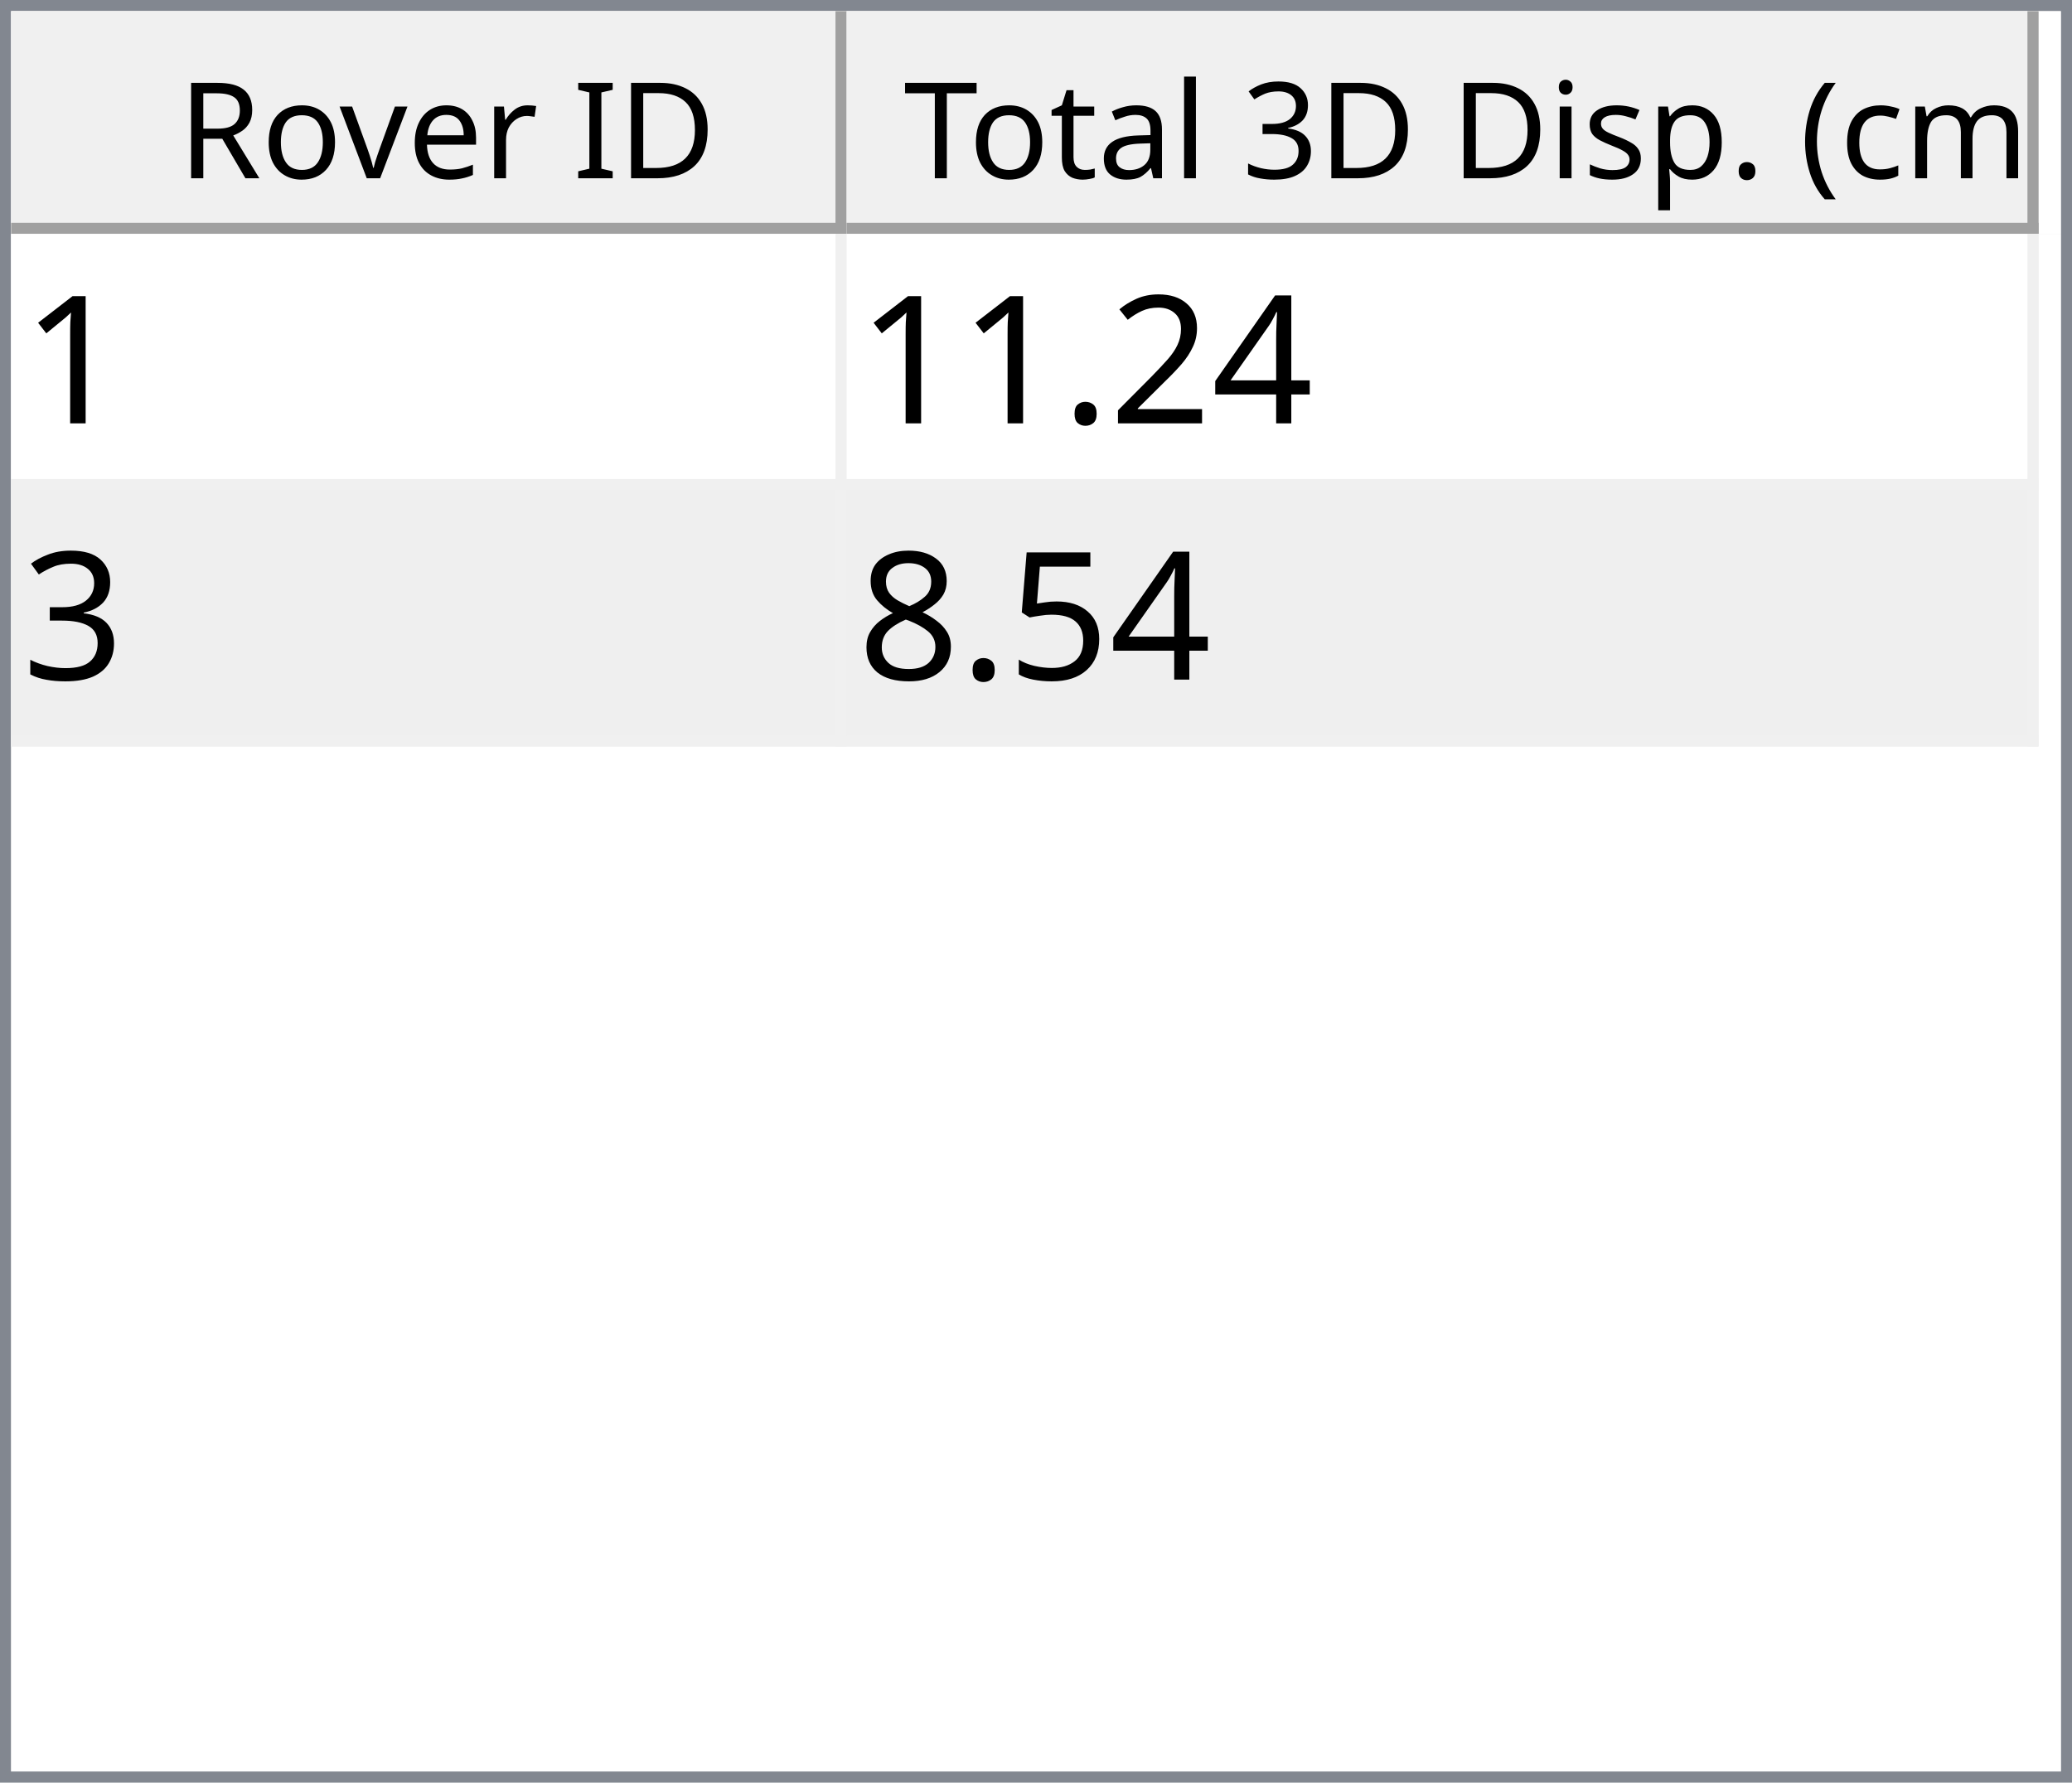
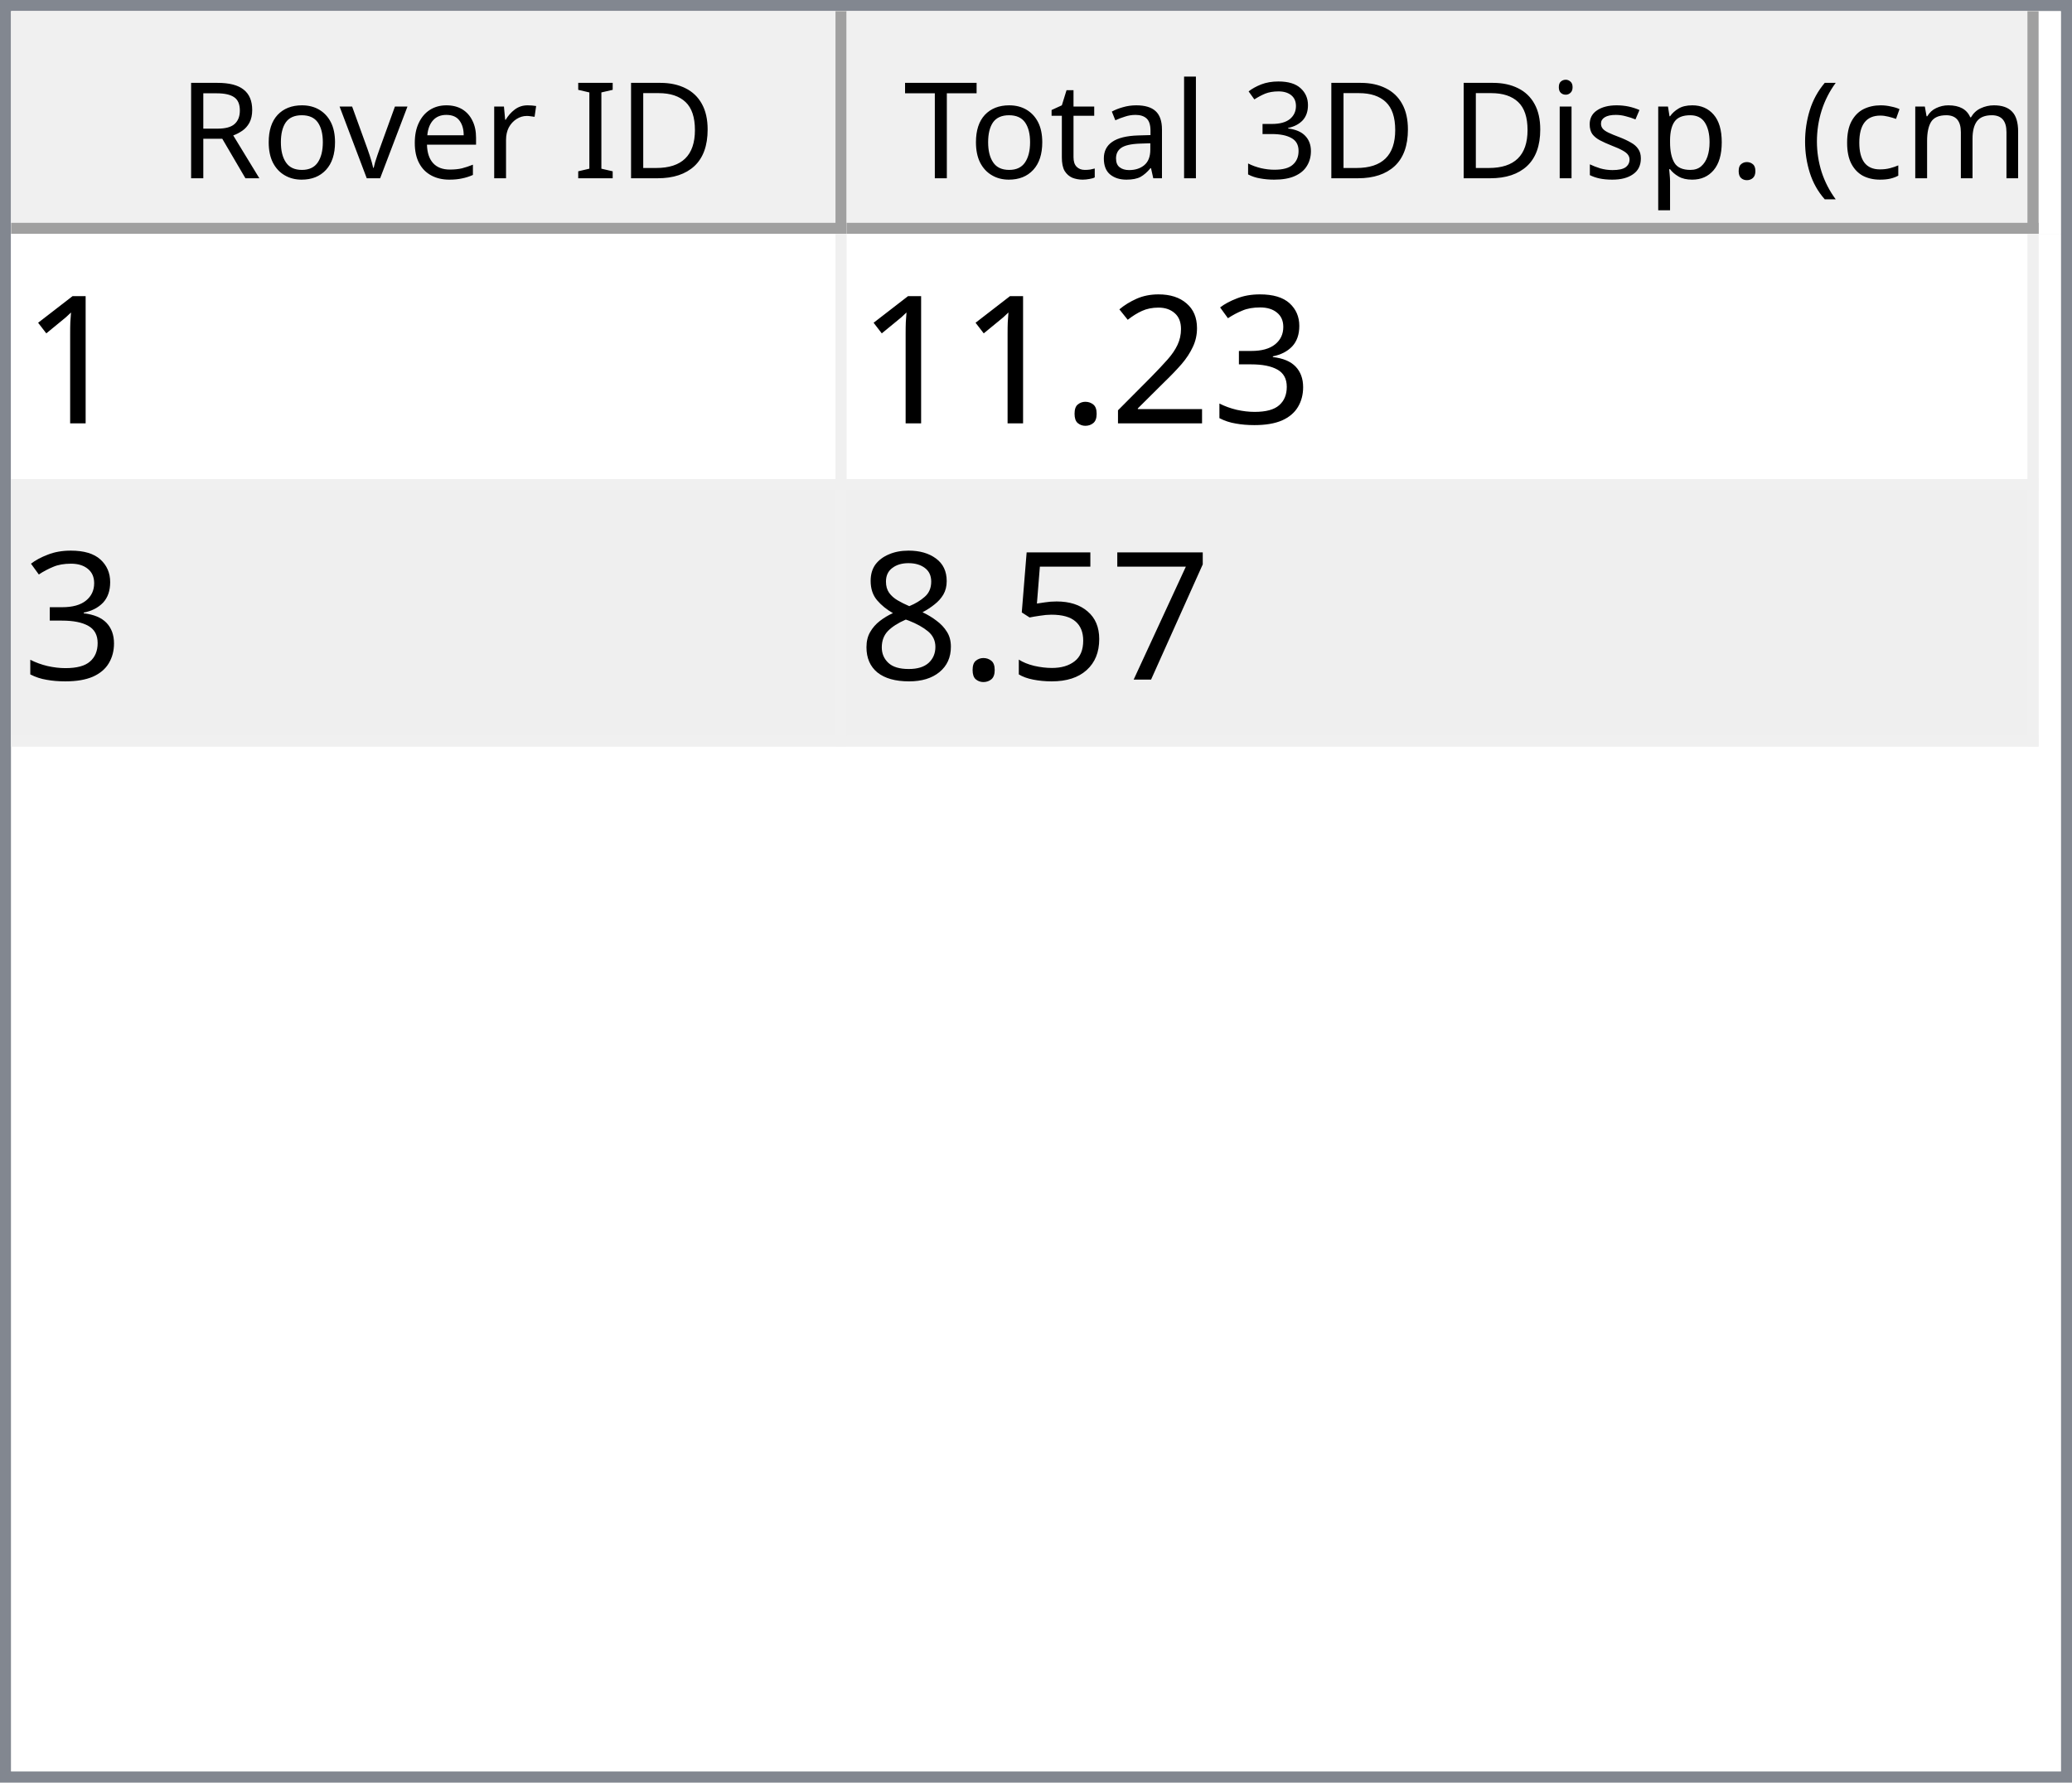
<svg xmlns="http://www.w3.org/2000/svg" style="fill-opacity:1; color-rendering:auto; color-interpolation:auto; text-rendering:auto; stroke:black; stroke-linecap:square; stroke-miterlimit:10; shape-rendering:auto; stroke-opacity:1; fill:black; stroke-dasharray:none; font-weight:normal; stroke-width:1; font-family:'Dialog'; font-style:normal; stroke-linejoin:miter; font-size:12px; stroke-dashoffset:0; image-rendering:auto;" width="186" height="160">
  <defs id="genericDefs" />
  <g>
    <defs id="defs1">
      <clipPath clipPathUnits="userSpaceOnUse" id="clipPath1">
        <path d="M0 0 L186 0 L186 160 L0 160 L0 0 Z" />
      </clipPath>
      <clipPath clipPathUnits="userSpaceOnUse" id="clipPath2">
        <path d="M0 0 L0 160 L186 160 L186 0 Z" />
      </clipPath>
      <clipPath clipPathUnits="userSpaceOnUse" id="clipPath3">
        <path d="M0 0 L0 20 L184 20 L184 0 Z" />
      </clipPath>
      <clipPath clipPathUnits="userSpaceOnUse" id="clipPath4">
        <path d="M0 0 L0 20 L75 20 L75 0 Z" />
      </clipPath>
      <clipPath clipPathUnits="userSpaceOnUse" id="clipPath5">
        <path d="M1 1 L1 19 L74 19 L74 1 Z" />
      </clipPath>
      <clipPath clipPathUnits="userSpaceOnUse" id="clipPath6">
        <path d="M0 0 L0 18 L73 18 L73 0 Z" />
      </clipPath>
      <clipPath clipPathUnits="userSpaceOnUse" id="clipPath7">
        <path d="M-0.5 -0.5 L-0.5 19.5 L74.5 19.5 L74.5 -0.5 Z" />
      </clipPath>
      <clipPath clipPathUnits="userSpaceOnUse" id="clipPath8">
        <path d="M0 0 L0 20 L107 20 L107 0 Z" />
      </clipPath>
      <clipPath clipPathUnits="userSpaceOnUse" id="clipPath9">
        <path d="M1 1 L1 19 L106 19 L106 1 Z" />
      </clipPath>
      <clipPath clipPathUnits="userSpaceOnUse" id="clipPath10">
        <path d="M0 0 L0 18 L105 18 L105 0 Z" />
      </clipPath>
      <clipPath clipPathUnits="userSpaceOnUse" id="clipPath11">
        <path d="M-0.5 -0.5 L-0.5 19.5 L106.5 19.5 L106.5 -0.5 Z" />
      </clipPath>
      <clipPath clipPathUnits="userSpaceOnUse" id="clipPath12">
        <path d="M0 0 L0 138 L184 138 L184 0 Z" />
      </clipPath>
      <clipPath clipPathUnits="userSpaceOnUse" id="clipPath13">
        <path d="M0 0 L0 46 L182 46 L182 0 Z" />
      </clipPath>
      <clipPath clipPathUnits="userSpaceOnUse" id="clipPath14">
        <path d="M-0.5 -0.5 L-0.5 45.5 L181.5 45.5 L181.5 -0.5 Z" />
      </clipPath>
      <clipPath clipPathUnits="userSpaceOnUse" id="clipPath15">
        <path d="M0 0 L0 22 L74 22 L74 0 Z" />
      </clipPath>
      <clipPath clipPathUnits="userSpaceOnUse" id="clipPath16">
        <path d="M0 0 L0 22 L106 22 L106 0 Z" />
      </clipPath>
      <font horiz-adv-x="64.551" id="font1">
        <font-face ascent="107.91" descent="25.098" units-per-em="100" style="font-style:normal; font-family:Segoe UI; font-weight:normal;" />
        <missing-glyph horiz-adv-x="64.551" d="M8.109 0 L8.109 68.266 L56.453 68.266 L56.453 0 L8.109 0 ZM15.328 7.234 L49.219 7.234 L49.219 61.031 L15.328 61.031 L15.328 7.234 Z" />
        <glyph unicode="D" horiz-adv-x="70.117" d="M9.188 0 L9.188 70.016 L28.516 70.016 Q65.531 70.016 65.531 35.891 Q65.531 19.672 55.25 9.836 Q44.969 0 27.734 0 L9.188 0 ZM17.391 62.594 L17.391 7.422 L27.828 7.422 Q41.609 7.422 49.273 14.797 Q56.938 22.172 56.938 35.688 Q56.938 62.594 28.328 62.594 L17.391 62.594 Z" />
        <glyph unicode="I" horiz-adv-x="26.611" d="M17.391 0 L9.188 0 L9.188 70.016 L17.391 70.016 L17.391 0 Z" />
        <glyph unicode=" " horiz-adv-x="27.393" d="" />
        <glyph unicode="r" horiz-adv-x="34.766" d="M34.188 41.891 Q32.078 43.5 28.125 43.5 Q23 43.5 19.555 38.672 Q16.109 33.844 16.109 25.484 L16.109 0 L8.109 0 L8.109 50 L16.109 50 L16.109 39.703 L16.312 39.703 Q18.016 44.969 21.531 47.922 Q25.047 50.875 29.391 50.875 Q32.516 50.875 34.188 50.203 L34.188 41.891 Z" />
        <glyph unicode="e" horiz-adv-x="52.295" d="M48.297 23 L12.984 23 Q13.188 14.656 17.484 10.109 Q21.781 5.562 29.297 5.562 Q37.75 5.562 44.828 11.141 L44.828 3.609 Q38.234 -1.172 27.391 -1.172 Q16.797 -1.172 10.742 5.641 Q4.688 12.453 4.688 24.812 Q4.688 36.469 11.305 43.82 Q17.922 51.172 27.734 51.172 Q37.547 51.172 42.922 44.828 Q48.297 38.484 48.297 27.203 L48.297 23 ZM40.094 29.781 Q40.047 36.719 36.75 40.578 Q33.453 44.438 27.594 44.438 Q21.922 44.438 17.969 40.383 Q14.016 36.328 13.094 29.781 L40.094 29.781 Z" />
        <glyph unicode="v" horiz-adv-x="47.9" d="M47.406 50 L27.484 0 L19.625 0 L0.688 50 L9.469 50 L22.172 13.672 Q23.578 9.672 23.922 6.688 L24.125 6.688 Q24.609 10.453 25.688 13.484 L38.969 50 L47.406 50 Z" />
        <glyph unicode="o" horiz-adv-x="58.594" d="M29 -1.172 Q17.922 -1.172 11.305 5.836 Q4.688 12.844 4.688 24.422 Q4.688 37.016 11.57 44.094 Q18.453 51.172 30.172 51.172 Q41.359 51.172 47.633 44.289 Q53.906 37.406 53.906 25.203 Q53.906 13.234 47.141 6.031 Q40.375 -1.172 29 -1.172 ZM29.594 44.438 Q21.875 44.438 17.383 39.188 Q12.891 33.938 12.891 24.703 Q12.891 15.828 17.43 10.695 Q21.969 5.562 29.594 5.562 Q37.359 5.562 41.531 10.594 Q45.703 15.625 45.703 24.906 Q45.703 34.281 41.531 39.359 Q37.359 44.438 29.594 44.438 Z" />
        <glyph unicode="R" horiz-adv-x="59.814" d="M59.375 0 L49.609 0 L37.891 19.625 Q36.281 22.359 34.766 24.289 Q33.25 26.219 31.664 27.438 Q30.078 28.656 28.25 29.219 Q26.422 29.781 24.125 29.781 L17.391 29.781 L17.391 0 L9.188 0 L9.188 70.016 L30.078 70.016 Q34.672 70.016 38.555 68.867 Q42.438 67.719 45.289 65.375 Q48.141 63.031 49.758 59.547 Q51.375 56.062 51.375 51.375 Q51.375 47.703 50.273 44.656 Q49.172 41.609 47.148 39.211 Q45.125 36.812 42.266 35.133 Q39.406 33.453 35.844 32.516 L35.844 32.328 Q37.594 31.547 38.891 30.547 Q40.188 29.547 41.359 28.18 Q42.531 26.812 43.68 25.078 Q44.828 23.344 46.234 21.047 L59.375 0 ZM17.391 62.594 L17.391 37.203 L28.516 37.203 Q31.594 37.203 34.203 38.133 Q36.812 39.062 38.719 40.797 Q40.625 42.531 41.703 45.047 Q42.781 47.562 42.781 50.688 Q42.781 56.297 39.141 59.445 Q35.5 62.594 28.609 62.594 L17.391 62.594 Z" />
        <glyph unicode=")" horiz-adv-x="30.176" d="M8.297 -15.922 L1.172 -15.922 Q16.406 2.344 16.406 26.812 Q16.406 51.469 1.078 70.016 L8.297 70.016 Q23.531 52.156 23.531 26.703 Q23.531 1.375 8.297 -15.922 Z" />
        <glyph unicode="m" horiz-adv-x="86.133" d="M79.109 0 L71.094 0 L71.094 28.719 Q71.094 37.016 68.531 40.727 Q65.969 44.438 59.906 44.438 Q54.781 44.438 51.195 39.75 Q47.609 35.062 47.609 28.516 L47.609 0 L39.594 0 L39.594 29.688 Q39.594 44.438 28.219 44.438 Q22.953 44.438 19.531 40.016 Q16.109 35.594 16.109 28.516 L16.109 0 L8.109 0 L8.109 50 L16.109 50 L16.109 42.094 L16.312 42.094 Q21.625 51.172 31.844 51.172 Q36.969 51.172 40.773 48.312 Q44.578 45.453 46 40.828 Q51.562 51.172 62.594 51.172 Q79.109 51.172 79.109 30.812 L79.109 0 Z" />
        <glyph unicode="c" horiz-adv-x="46.191" d="M42.188 2.297 Q36.422 -1.172 28.516 -1.172 Q17.828 -1.172 11.258 5.789 Q4.688 12.75 4.688 23.828 Q4.688 36.188 11.766 43.68 Q18.844 51.172 30.672 51.172 Q37.25 51.172 42.281 48.734 L42.281 40.531 Q36.719 44.438 30.375 44.438 Q22.703 44.438 17.797 38.945 Q12.891 33.453 12.891 24.516 Q12.891 15.719 17.508 10.641 Q22.125 5.562 29.891 5.562 Q36.422 5.562 42.188 9.906 L42.188 2.297 Z" />
        <glyph unicode="(" horiz-adv-x="30.176" d="M29.109 -15.922 L21.969 -15.922 Q6.844 1.375 6.844 26.703 Q6.844 52.156 21.969 70.016 L29.203 70.016 Q13.875 51.469 13.875 26.812 Q13.875 2.344 29.109 -15.922 Z" />
        <glyph unicode="." horiz-adv-x="21.68" d="M10.891 -1.078 Q8.641 -1.078 7.055 0.539 Q5.469 2.156 5.469 4.391 Q5.469 6.641 7.055 8.273 Q8.641 9.906 10.891 9.906 Q13.188 9.906 14.797 8.273 Q16.406 6.641 16.406 4.391 Q16.406 2.156 14.797 0.539 Q13.188 -1.078 10.891 -1.078 Z" />
        <glyph unicode="p" horiz-adv-x="58.789" d="M16.312 7.234 L16.109 7.234 L16.109 -23 L8.109 -23 L8.109 50 L16.109 50 L16.109 41.219 L16.312 41.219 Q22.219 51.172 33.594 51.172 Q43.266 51.172 48.688 44.461 Q54.109 37.75 54.109 26.469 Q54.109 13.922 48 6.375 Q41.891 -1.172 31.297 -1.172 Q21.578 -1.172 16.312 7.234 ZM16.109 27.391 L16.109 20.406 Q16.109 14.203 20.141 9.883 Q24.172 5.562 30.375 5.562 Q37.641 5.562 41.773 11.133 Q45.906 16.703 45.906 26.609 Q45.906 34.969 42.047 39.703 Q38.188 44.438 31.594 44.438 Q24.609 44.438 20.359 39.578 Q16.109 34.719 16.109 27.391 Z" />
        <glyph unicode="s" horiz-adv-x="42.432" d="M5.078 1.812 L5.078 10.406 Q11.625 5.562 19.484 5.562 Q30.031 5.562 30.031 12.594 Q30.031 14.594 29.125 15.992 Q28.219 17.391 26.68 18.461 Q25.141 19.531 23.07 20.383 Q21 21.234 18.609 22.172 Q15.281 23.484 12.766 24.828 Q10.25 26.172 8.57 27.859 Q6.891 29.547 6.031 31.695 Q5.172 33.844 5.172 36.719 Q5.172 40.234 6.789 42.945 Q8.406 45.656 11.086 47.484 Q13.766 49.312 17.211 50.242 Q20.656 51.172 24.312 51.172 Q30.812 51.172 35.938 48.922 L35.938 40.828 Q30.422 44.438 23.25 44.438 Q21 44.438 19.195 43.922 Q17.391 43.406 16.094 42.477 Q14.797 41.547 14.086 40.258 Q13.375 38.969 13.375 37.406 Q13.375 35.453 14.086 34.133 Q14.797 32.812 16.164 31.789 Q17.531 30.766 19.484 29.938 Q21.438 29.109 23.922 28.125 Q27.25 26.859 29.883 25.516 Q32.516 24.172 34.375 22.484 Q36.234 20.797 37.234 18.602 Q38.234 16.406 38.234 13.375 Q38.234 9.672 36.602 6.938 Q34.969 4.203 32.234 2.398 Q29.5 0.594 25.93 -0.289 Q22.359 -1.172 18.453 -1.172 Q10.75 -1.172 5.078 1.812 Z" />
        <glyph unicode="i" horiz-adv-x="24.219" d="M12.203 62.703 Q10.062 62.703 8.547 64.164 Q7.031 65.625 7.031 67.875 Q7.031 70.125 8.547 71.609 Q10.062 73.094 12.203 73.094 Q14.406 73.094 15.945 71.609 Q17.484 70.125 17.484 67.875 Q17.484 65.719 15.945 64.211 Q14.406 62.703 12.203 62.703 ZM16.109 0 L8.109 0 L8.109 50 L16.109 50 L16.109 0 Z" />
        <glyph unicode="3" horiz-adv-x="53.906" d="M46.531 19.828 Q46.531 15.094 44.75 11.211 Q42.969 7.328 39.719 4.57 Q36.469 1.812 31.93 0.297 Q27.391 -1.219 21.922 -1.219 Q11.922 -1.219 6 2.594 L6 11.188 Q13.094 5.609 22.219 5.609 Q25.875 5.609 28.828 6.539 Q31.781 7.469 33.906 9.227 Q36.031 10.984 37.18 13.477 Q38.328 15.969 38.328 19.094 Q38.328 32.812 18.797 32.812 L12.984 32.812 L12.984 39.594 L18.5 39.594 Q35.797 39.594 35.797 52.484 Q35.797 64.406 22.609 64.406 Q15.188 64.406 8.688 59.422 L8.688 67.188 Q15.375 71.188 24.609 71.188 Q29 71.188 32.57 69.969 Q36.141 68.75 38.68 66.555 Q41.219 64.359 42.609 61.281 Q44 58.203 44 54.5 Q44 40.672 30.031 36.719 L30.031 36.531 Q33.594 36.141 36.625 34.797 Q39.656 33.453 41.852 31.305 Q44.047 29.156 45.289 26.25 Q46.531 23.344 46.531 19.828 Z" />
        <glyph unicode="l" horiz-adv-x="24.219" d="M16.109 0 L8.109 0 L8.109 74.031 L16.109 74.031 L16.109 0 Z" />
        <glyph unicode="a" horiz-adv-x="50.879" d="M43.891 0 L35.891 0 L35.891 7.812 L35.688 7.812 Q30.469 -1.172 20.312 -1.172 Q12.844 -1.172 8.617 2.781 Q4.391 6.734 4.391 13.281 Q4.391 27.297 20.906 29.594 L35.891 31.688 Q35.891 44.438 25.594 44.438 Q16.547 44.438 9.281 38.281 L9.281 46.484 Q16.656 51.172 26.266 51.172 Q43.891 51.172 43.891 32.516 L43.891 0 ZM35.891 25.297 L23.828 23.641 Q18.266 22.859 15.43 20.875 Q12.594 18.891 12.594 13.875 Q12.594 10.203 15.211 7.883 Q17.828 5.562 22.172 5.562 Q28.125 5.562 32.008 9.742 Q35.891 13.922 35.891 20.312 L35.891 25.297 Z" />
        <glyph unicode="t" horiz-adv-x="33.887" d="M31.297 0.484 Q28.469 -1.078 23.828 -1.078 Q10.688 -1.078 10.688 13.578 L10.688 43.172 L2.094 43.172 L2.094 50 L10.688 50 L10.688 62.203 L18.703 64.797 L18.703 50 L31.297 50 L31.297 43.172 L18.703 43.172 L18.703 14.984 Q18.703 9.969 20.414 7.82 Q22.125 5.672 26.078 5.672 Q29.109 5.672 31.297 7.328 L31.297 0.484 Z" />
        <glyph unicode="T" horiz-adv-x="52.393" d="M50.594 62.594 L30.375 62.594 L30.375 0 L22.172 0 L22.172 62.594 L2 62.594 L2 70.016 L50.594 70.016 L50.594 62.594 Z" />
      </font>
      <font horiz-adv-x="75.0" id="font2">
        <font-face ascent="100.537" descent="21.973" units-per-em="100" style="font-style:normal; font-family:sans-serif; font-weight:normal;" />
        <missing-glyph horiz-adv-x="75.0" d="M12.5 0 L12.5 62.5 L62.5 62.5 L62.5 0 L12.5 0 ZM14.062 1.562 L60.938 1.562 L60.938 60.938 L14.062 60.938 L14.062 1.562 Z" />
        <glyph unicode="1" horiz-adv-x="55.615" d="M37.25 0 L28.469 0 L28.469 56 Q25.297 52.984 20.141 49.953 Q14.984 46.922 10.891 45.406 L10.891 53.906 Q18.266 57.375 23.781 62.305 Q29.297 67.234 31.594 71.875 L37.25 71.875 L37.25 0 Z" />
-         <glyph unicode="4" horiz-adv-x="55.615" d="M32.328 0 L32.328 17.141 L1.266 17.141 L1.266 25.203 L33.938 71.578 L41.109 71.578 L41.109 25.203 L50.781 25.203 L50.781 17.141 L41.109 17.141 L41.109 0 L32.328 0 ZM32.328 25.203 L32.328 57.469 L9.906 25.203 L32.328 25.203 Z" />
+         <glyph unicode="3" horiz-adv-x="55.615" d="M4.203 18.891 L12.984 20.062 Q14.5 12.594 18.141 9.297 Q21.781 6 27 6 Q33.203 6 37.477 10.297 Q41.75 14.594 41.75 20.953 Q41.75 27 37.797 30.93 Q33.844 34.859 27.734 34.859 Q25.25 34.859 21.531 33.891 L22.516 41.609 Q23.391 41.5 23.922 41.5 Q29.547 41.5 34.039 44.43 Q38.531 47.359 38.531 53.469 Q38.531 58.297 35.258 61.477 Q31.984 64.656 26.812 64.656 Q21.688 64.656 18.266 61.43 Q14.844 58.203 13.875 51.766 L5.078 53.328 Q6.688 62.156 12.398 67.016 Q18.109 71.875 26.609 71.875 Q32.469 71.875 37.398 69.359 Q42.328 66.844 44.945 62.5 Q47.562 58.156 47.562 53.266 Q47.562 48.641 45.07 44.828 Q42.578 41.016 37.703 38.766 Q44.047 37.312 47.562 32.695 Q51.078 28.078 51.078 21.141 Q51.078 11.766 44.242 5.25 Q37.406 -1.266 26.953 -1.266 Q17.531 -1.266 11.305 4.352 Q5.078 9.969 4.203 18.891 Z" />
        <glyph unicode="2" horiz-adv-x="55.615" d="M50.344 8.453 L50.344 0 L3.031 0 Q2.938 3.172 4.047 6.109 Q5.859 10.938 9.836 15.625 Q13.812 20.312 21.344 26.469 Q33.016 36.031 37.117 41.625 Q41.219 47.219 41.219 52.203 Q41.219 57.422 37.477 61.008 Q33.734 64.594 27.734 64.594 Q21.391 64.594 17.578 60.789 Q13.766 56.984 13.719 50.25 L4.688 51.172 Q5.609 61.281 11.664 66.578 Q17.719 71.875 27.938 71.875 Q38.234 71.875 44.242 66.164 Q50.25 60.453 50.25 52 Q50.25 47.703 48.492 43.555 Q46.734 39.406 42.656 34.812 Q38.578 30.219 29.109 22.219 Q21.188 15.578 18.945 13.211 Q16.703 10.844 15.234 8.453 L50.344 8.453 Z" />
        <glyph unicode="." horiz-adv-x="27.783" d="M9.078 0 L9.078 10.016 L19.094 10.016 L19.094 0 L9.078 0 Z" />
-         <glyph unicode="3" horiz-adv-x="55.615" d="M4.203 18.891 L12.984 20.062 Q14.5 12.594 18.141 9.297 Q21.781 6 27 6 Q33.203 6 37.477 10.297 Q41.75 14.594 41.75 20.953 Q41.75 27 37.797 30.93 Q33.844 34.859 27.734 34.859 Q25.25 34.859 21.531 33.891 L22.516 41.609 Q23.391 41.5 23.922 41.5 Q29.547 41.5 34.039 44.43 Q38.531 47.359 38.531 53.469 Q38.531 58.297 35.258 61.477 Q31.984 64.656 26.812 64.656 Q21.688 64.656 18.266 61.43 Q14.844 58.203 13.875 51.766 L5.078 53.328 Q6.688 62.156 12.398 67.016 Q18.109 71.875 26.609 71.875 Q32.469 71.875 37.398 69.359 Q42.328 66.844 44.945 62.5 Q47.562 58.156 47.562 53.266 Q47.562 48.641 45.07 44.828 Q42.578 41.016 37.703 38.766 Q44.047 37.312 47.562 32.695 Q51.078 28.078 51.078 21.141 Q51.078 11.766 44.242 5.25 Q37.406 -1.266 26.953 -1.266 Q17.531 -1.266 11.305 4.352 Q5.078 9.969 4.203 18.891 Z" />
+         <glyph unicode="7" horiz-adv-x="55.615" d="M4.734 62.203 L4.734 70.656 L51.078 70.656 L51.078 63.812 Q44.234 56.547 37.523 44.484 Q30.812 32.422 27.156 19.672 Q24.516 10.688 23.781 0 L14.75 0 Q14.891 8.453 18.062 20.414 Q21.234 32.375 27.172 43.484 Q33.109 54.594 39.797 62.203 L4.734 62.203 Z" />
        <glyph unicode="5" horiz-adv-x="55.615" d="M4.156 18.75 L13.375 19.531 Q14.406 12.797 18.141 9.398 Q21.875 6 27.156 6 Q33.5 6 37.891 10.789 Q42.281 15.578 42.281 23.484 Q42.281 31 38.062 35.352 Q33.844 39.703 27 39.703 Q22.75 39.703 19.336 37.773 Q15.922 35.844 13.969 32.766 L5.719 33.844 L12.641 70.609 L48.25 70.609 L48.25 62.203 L19.672 62.203 L15.828 42.969 Q22.266 47.469 29.344 47.469 Q38.719 47.469 45.164 40.969 Q51.609 34.469 51.609 24.266 Q51.609 14.547 45.953 7.469 Q39.062 -1.219 27.156 -1.219 Q17.391 -1.219 11.211 4.25 Q5.031 9.719 4.156 18.75 Z" />
        <glyph unicode="8" horiz-adv-x="55.615" d="M17.672 38.812 Q12.203 40.828 9.57 44.539 Q6.938 48.25 6.938 53.422 Q6.938 61.234 12.555 66.555 Q18.172 71.875 27.484 71.875 Q36.859 71.875 42.578 66.43 Q48.297 60.984 48.297 53.172 Q48.297 48.188 45.68 44.508 Q43.062 40.828 37.75 38.812 Q44.344 36.672 47.781 31.883 Q51.219 27.094 51.219 20.453 Q51.219 11.281 44.727 5.031 Q38.234 -1.219 27.641 -1.219 Q17.047 -1.219 10.547 5.055 Q4.047 11.328 4.047 20.703 Q4.047 27.688 7.594 32.398 Q11.141 37.109 17.672 38.812 ZM15.922 53.719 Q15.922 48.641 19.195 45.414 Q22.469 42.188 27.688 42.188 Q32.766 42.188 36.016 45.383 Q39.266 48.578 39.266 53.219 Q39.266 58.062 35.914 61.359 Q32.562 64.656 27.594 64.656 Q22.562 64.656 19.242 61.43 Q15.922 58.203 15.922 53.719 ZM13.094 20.656 Q13.094 16.891 14.875 13.375 Q16.656 9.859 20.172 7.93 Q23.688 6 27.734 6 Q34.031 6 38.133 10.055 Q42.234 14.109 42.234 20.359 Q42.234 26.703 38.016 30.859 Q33.797 35.016 27.438 35.016 Q21.234 35.016 17.164 30.914 Q13.094 26.812 13.094 20.656 Z" />
      </font>
    </defs>
    <g style="fill:white; stroke:white;">
      <rect x="0" y="0" width="186" style="clip-path:url(#clipPath1); stroke:none;" height="160" />
    </g>
    <g style="fill:white; text-rendering:optimizeSpeed; color-rendering:optimizeSpeed; image-rendering:optimizeSpeed; shape-rendering:crispEdges; stroke:white; color-interpolation:sRGB;">
      <rect x="0" width="186" height="160" y="0" style="stroke:none;" />
      <path style="stroke:none;" d="M0 160 L186 160 L186 0 L0 0 Z" />
    </g>
    <g style="fill:rgb(240,240,240); font-family:'Segoe UI'; stroke:rgb(240,240,240);">
      <rect x="0" y="0" width="186" style="clip-path:url(#clipPath2); stroke:none;" height="160" />
    </g>
    <g style="fill:rgb(130,135,144); font-family:'Segoe UI'; stroke:rgb(130,135,144);">
      <path d="M0 0 L186 0 L186 160 L0 160 L0 0 ZM1 1 L185 1 L185 159 L1 159 L1 1 Z" style="fill-rule:evenodd; clip-path:url(#clipPath2); stroke:none;" />
    </g>
    <g style="fill:white; font-family:'Segoe UI'; stroke:white;" transform="translate(1,1)">
      <rect x="0" y="0" width="184" style="clip-path:url(#clipPath3); stroke:none;" height="20" />
    </g>
    <g style="fill:rgb(240,240,240); font-family:'Segoe UI'; stroke:rgb(240,240,240);" transform="translate(1,1)">
      <rect x="0" y="0" width="75" style="clip-path:url(#clipPath4); stroke:none;" height="20" />
    </g>
    <g style="font-family:'Segoe UI';" transform="translate(2,2)">
      <text x="14" xml:space="preserve" y="14" style="clip-path:url(#clipPath6); stroke:none;">Rover ID</text>
    </g>
    <g style="fill:rgb(160,160,160); font-family:'Segoe UI'; stroke:rgb(160,160,160); stroke-linejoin:bevel;" transform="translate(1.5,1.5)">
      <line x1="74" x2="74" y1="0" style="fill:none; clip-path:url(#clipPath7);" y2="19" />
    </g>
    <g style="fill:rgb(160,160,160); font-family:'Segoe UI'; stroke:rgb(160,160,160); stroke-linejoin:bevel;" transform="matrix(1,0,0,1,1,1) translate(0.5,0.5)">
      <line x1="0" x2="74" y1="19" style="fill:none; clip-path:url(#clipPath7);" y2="19" />
    </g>
    <g style="fill:rgb(240,240,240); font-family:'Segoe UI'; stroke:rgb(240,240,240);" transform="translate(76,1)">
      <rect x="0" y="0" width="107" style="clip-path:url(#clipPath8); stroke:none;" height="20" />
    </g>
    <g style="font-family:'Segoe UI';" transform="translate(77,2)">
      <text x="1" xml:space="preserve" y="14" style="clip-path:url(#clipPath10); stroke:none;"> Total 3D Disp. (cm)</text>
    </g>
    <g style="fill:rgb(160,160,160); font-family:'Segoe UI'; stroke:rgb(160,160,160); stroke-linejoin:bevel;" transform="translate(76.5,1.5)">
      <line x1="106" x2="106" y1="0" style="fill:none; clip-path:url(#clipPath11);" y2="19" />
    </g>
    <g style="fill:rgb(160,160,160); font-family:'Segoe UI'; stroke:rgb(160,160,160); stroke-linejoin:bevel;" transform="matrix(1,0,0,1,76,1) translate(0.5,0.5)">
      <line x1="0" x2="106" y1="19" style="fill:none; clip-path:url(#clipPath11);" y2="19" />
    </g>
    <g style="fill:white; font-family:'Segoe UI'; stroke:white;" transform="translate(1,21)">
      <rect x="0" y="0" width="184" style="clip-path:url(#clipPath12); stroke:none;" height="138" />
    </g>
    <g style="fill:rgb(240,240,240); font-size:16px; font-family:sans-serif; stroke:rgb(240,240,240);" transform="translate(1,21)">
      <rect x="0" y="0" width="182" style="clip-path:url(#clipPath13); stroke:none;" height="46" />
      <line transform="translate(0.5,0.5)" x1="0" x2="181" y1="22" style="clip-path:url(#clipPath14); fill:none; stroke-linejoin:bevel;" y2="22" />
    </g>
    <g transform="matrix(1,0,0,1,1,21) translate(0.5,0.5)" style="fill:rgb(240,240,240); font-size:16px; font-family:sans-serif; stroke:rgb(240,240,240); stroke-linejoin:bevel;">
      <line x1="0" x2="181" y1="45" style="fill:none; clip-path:url(#clipPath14);" y2="45" />
    </g>
    <g transform="matrix(1,0,0,1,1,21) translate(0.5,0.5)" style="fill:rgb(240,240,240); font-size:16px; font-family:sans-serif; stroke:rgb(240,240,240); stroke-linejoin:bevel;">
      <line x1="74" x2="74" y1="0" style="fill:none; clip-path:url(#clipPath14);" y2="45" />
    </g>
    <g transform="matrix(1,0,0,1,1,21) translate(0.5,0.5)" style="fill:rgb(240,240,240); font-size:16px; font-family:sans-serif; stroke:rgb(240,240,240); stroke-linejoin:bevel;">
      <line x1="181" x2="181" y1="0" style="fill:none; clip-path:url(#clipPath14);" y2="45" />
    </g>
    <g style="fill:white; font-size:16px; font-family:sans-serif; stroke:white;" transform="matrix(1,0,0,1,1,21)">
      <rect x="0" y="0" width="74" style="clip-path:url(#clipPath15); stroke:none;" height="22" />
      <text x="1" y="17" style="fill:black; clip-path:url(#clipPath15); stroke:none;" xml:space="preserve">1</text>
    </g>
    <g style="fill:white; font-size:16px; font-family:sans-serif; stroke:white;" transform="matrix(1,0,0,1,1,21) translate(75,0)">
      <rect x="0" y="0" width="106" style="clip-path:url(#clipPath16); stroke:none;" height="22" />
-       <text x="1" y="17" style="fill:black; clip-path:url(#clipPath16); stroke:none;" xml:space="preserve">11.24</text>
+       <text x="1" y="17" style="fill:black; clip-path:url(#clipPath16); stroke:none;" xml:space="preserve">11.23</text>
    </g>
    <g style="fill:rgb(239,239,239); font-size:16px; font-family:sans-serif; stroke:rgb(239,239,239);" transform="matrix(1,0,0,1,1,21) translate(0,23)">
      <rect x="0" y="0" width="74" style="clip-path:url(#clipPath15); stroke:none;" height="22" />
      <text x="1" y="17" style="fill:black; clip-path:url(#clipPath15); stroke:none;" xml:space="preserve">3</text>
    </g>
    <g style="fill:rgb(239,239,239); font-size:16px; font-family:sans-serif; stroke:rgb(239,239,239);" transform="matrix(1,0,0,1,1,21) translate(75,23)">
      <rect x="0" y="0" width="106" style="clip-path:url(#clipPath16); stroke:none;" height="22" />
-       <text x="1" y="17" style="fill:black; clip-path:url(#clipPath16); stroke:none;" xml:space="preserve">8.54</text>
+       <text x="1" y="17" style="fill:black; clip-path:url(#clipPath16); stroke:none;" xml:space="preserve">8.57</text>
    </g>
  </g>
</svg>
